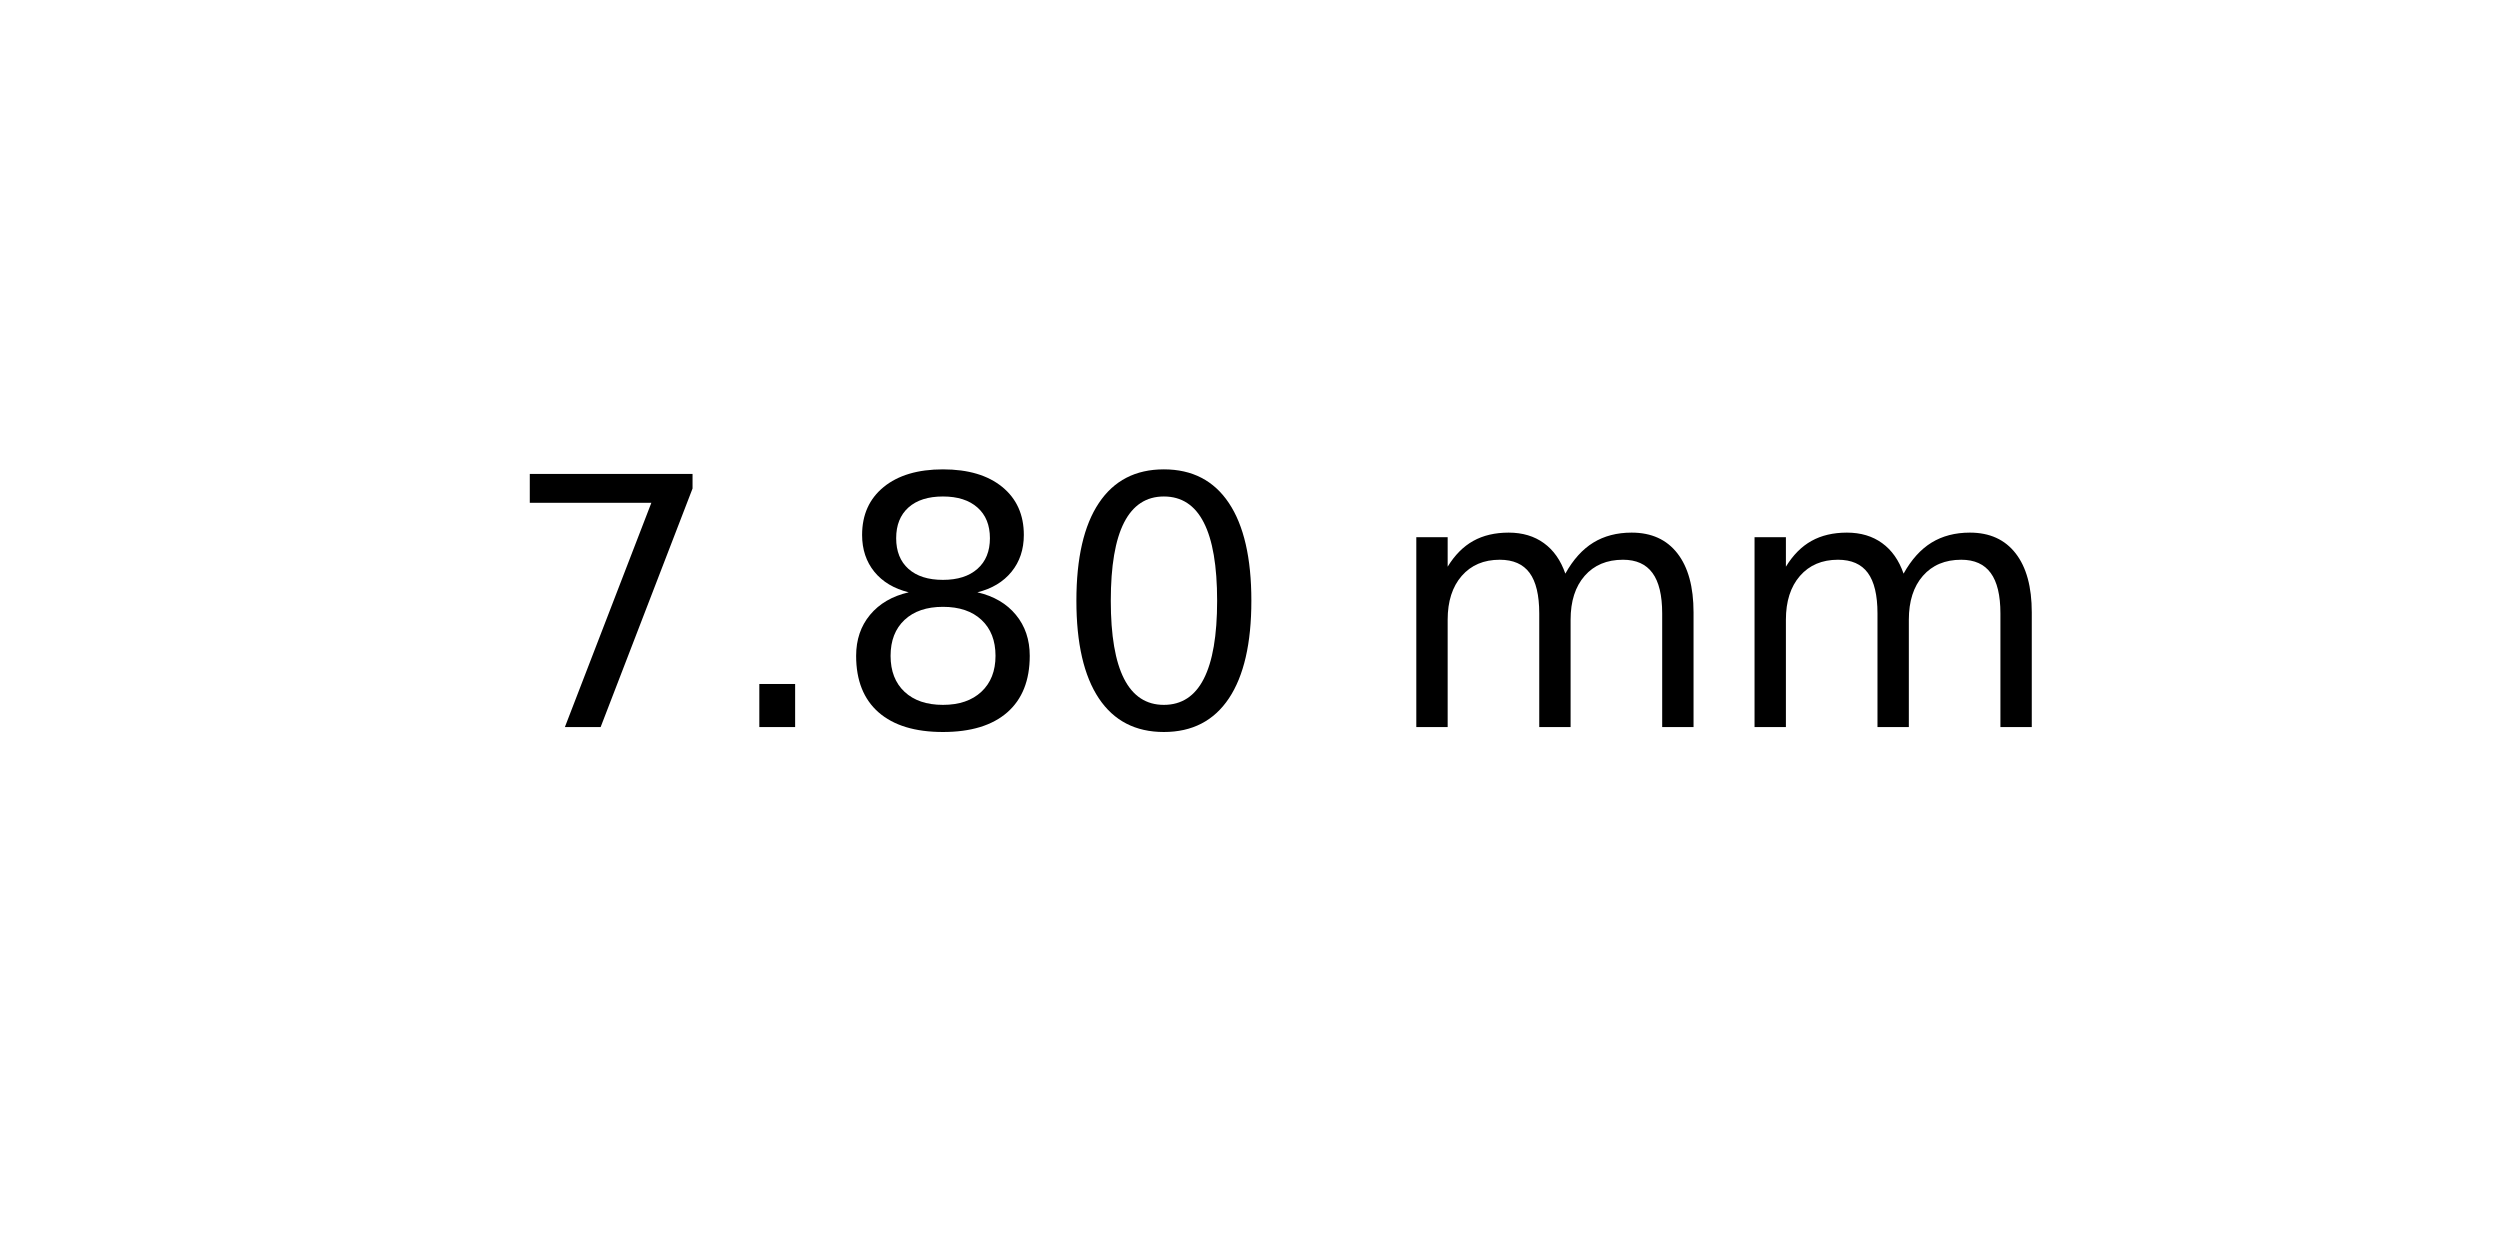
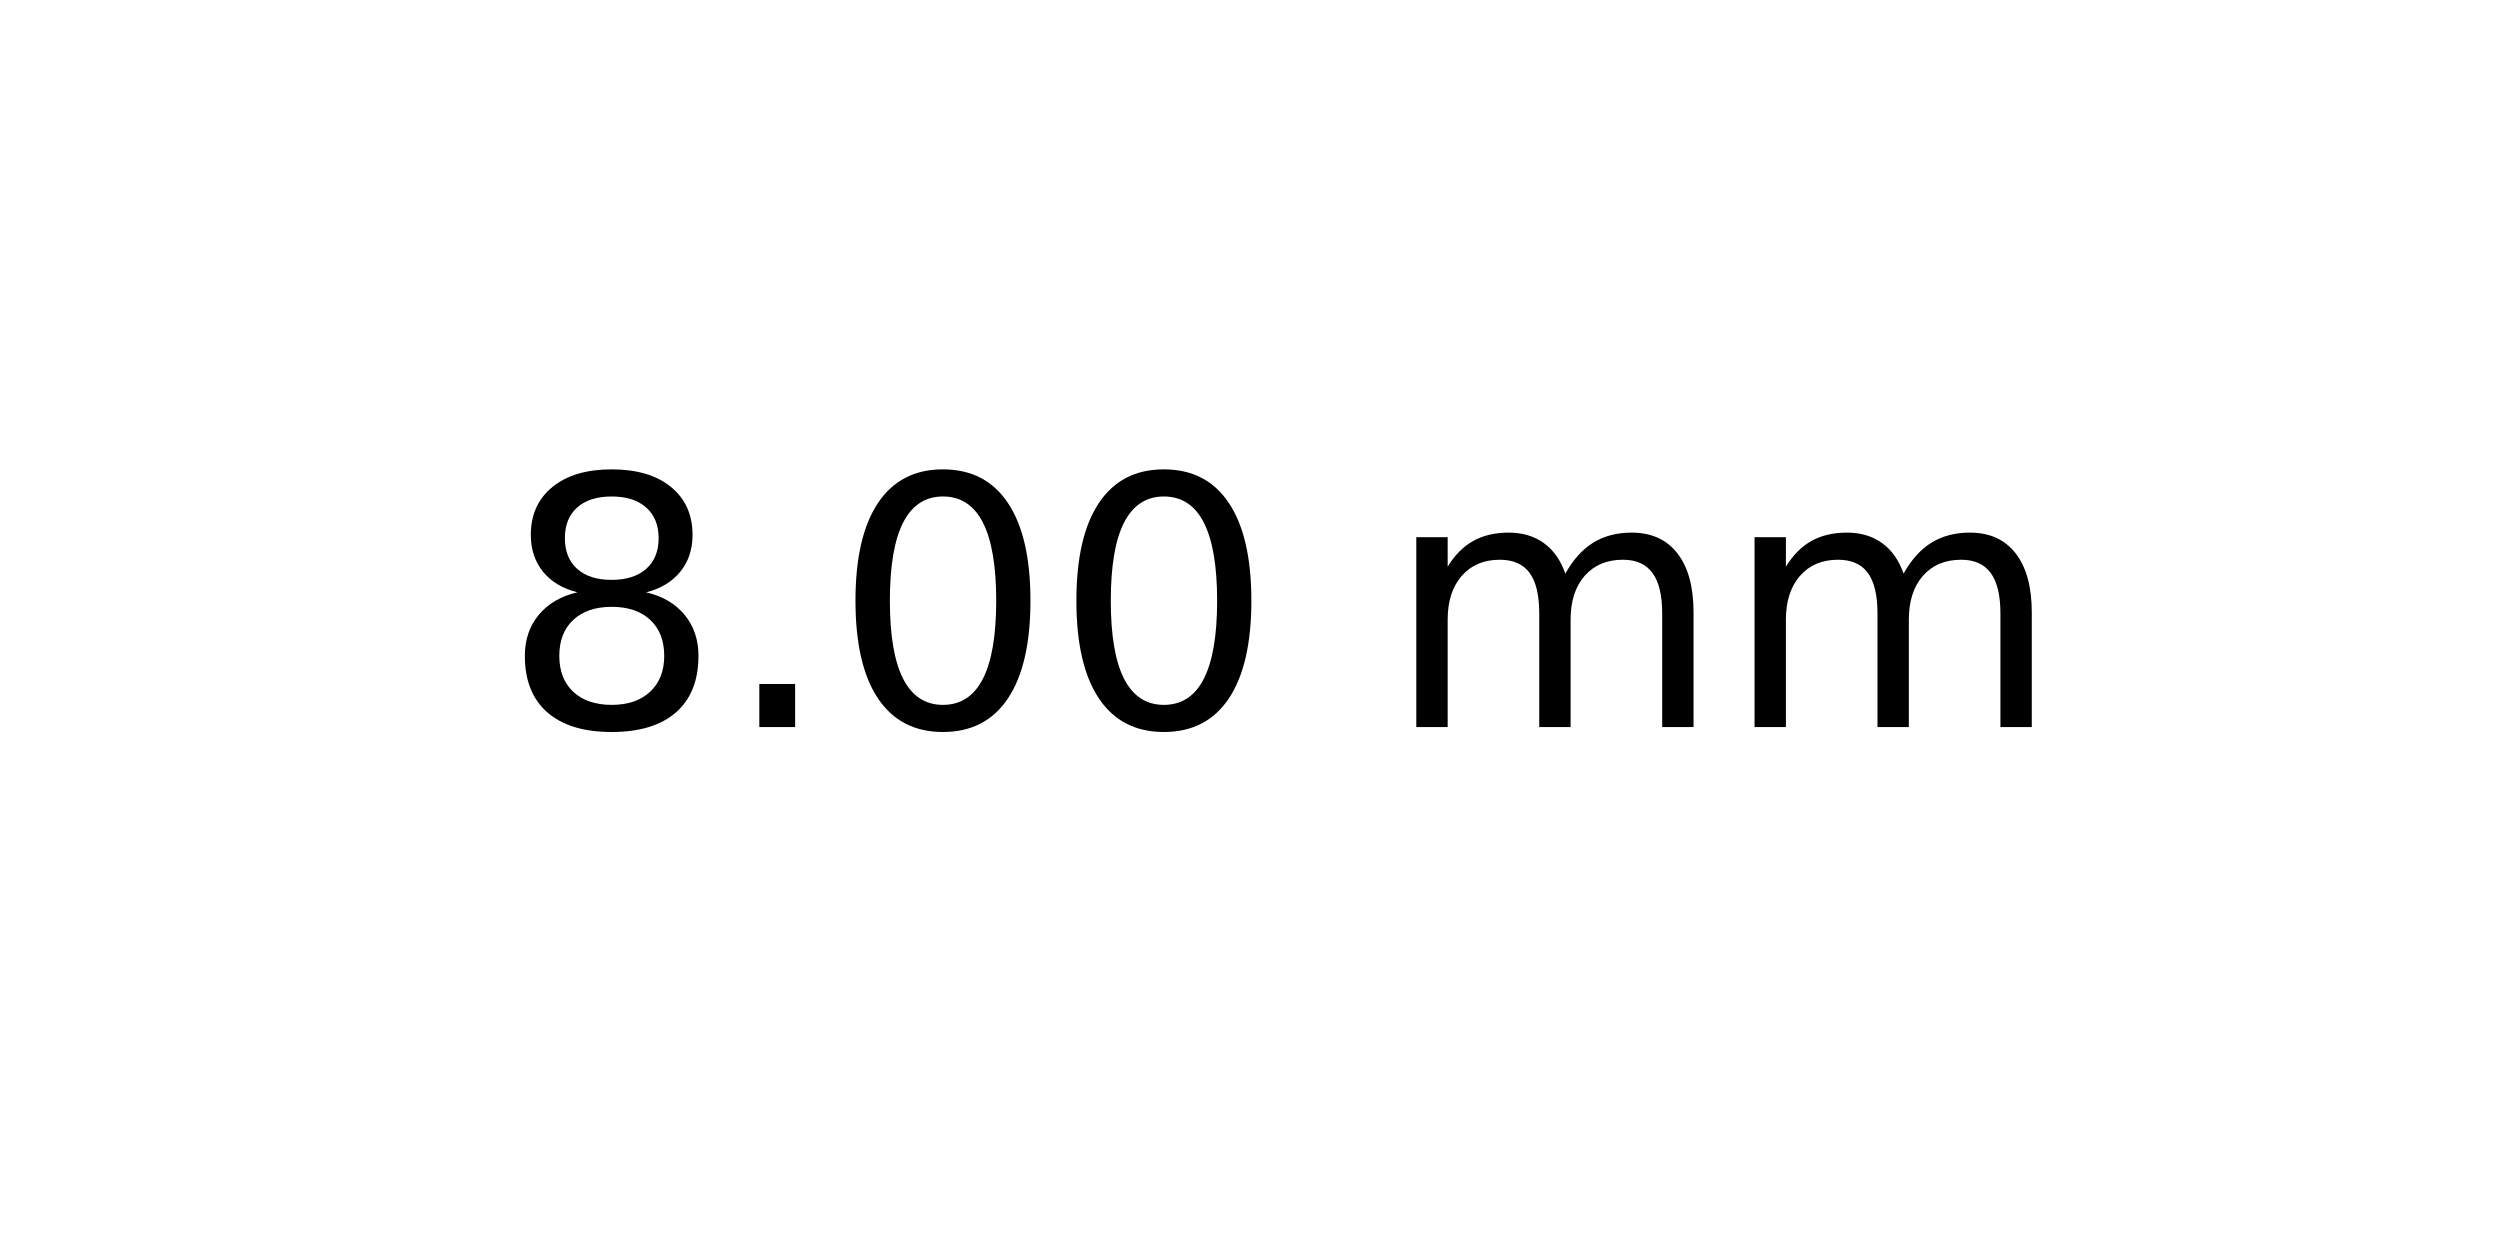
<svg xmlns="http://www.w3.org/2000/svg" xmlns:xlink="http://www.w3.org/1999/xlink" width="72pt" height="36pt" viewBox="0 0 72 36" version="1.1">
  <defs>
    <style type="text/css">*{stroke-linejoin: round; stroke-linecap: butt}</style>
  </defs>
  <g id="figure_1">
    <g id="axes_1">
      <g id="text_1">
        <g transform="translate(14.4375 20.93937) scale(0.1 -0.1)">
          <defs>
-             <path id="DejaVuSans-37" d="M 525 4666  L 3525 4666  L 3525 4397  L 1831 0  L 1172 0  L 2766 4134  L 525 4134  L 525 4666  z " transform="scale(0.015625)" />
+             <path id="DejaVuSans-38" d="M 2034 2216  Q 1584 2216 1326 1975  Q 1069 1734 1069 1313  Q 1069 891 1326 650  Q 1584 409 2034 409  Q 2484 409 2743 651  Q 3003 894 3003 1313  Q 3003 1734 2745 1975  Q 2488 2216 2034 2216  z M 1403 2484  Q 997 2584 770 2862  Q 544 3141 544 3541  Q 544 4100 942 4425  Q 1341 4750 2034 4750  Q 2731 4750 3128 4425  Q 3525 4100 3525 3541  Q 3525 3141 3298 2862  Q 3072 2584 2669 2484  Q 3125 2378 3379 2068  Q 3634 1759 3634 1313  Q 3634 634 3220 271  Q 2806 -91 2034 -91  Q 1263 -91 848 271  Q 434 634 434 1313  Q 434 1759 690 2068  Q 947 2378 1403 2484  z M 1172 3481  Q 1172 3119 1398 2916  Q 1625 2713 2034 2713  Q 2441 2713 2670 2916  Q 2900 3119 2900 3481  Q 2900 3844 2670 4047  Q 2441 4250 2034 4250  Q 1625 4250 1398 4047  Q 1172 3844 1172 3481  z " transform="scale(0.015625)" />
            <path id="DejaVuSans-2e" d="M 684 794  L 1344 794  L 1344 0  L 684 0  L 684 794  z " transform="scale(0.015625)" />
-             <path id="DejaVuSans-38" d="M 2034 2216  Q 1584 2216 1326 1975  Q 1069 1734 1069 1313  Q 1069 891 1326 650  Q 1584 409 2034 409  Q 2484 409 2743 651  Q 3003 894 3003 1313  Q 3003 1734 2745 1975  Q 2488 2216 2034 2216  z M 1403 2484  Q 997 2584 770 2862  Q 544 3141 544 3541  Q 544 4100 942 4425  Q 1341 4750 2034 4750  Q 2731 4750 3128 4425  Q 3525 4100 3525 3541  Q 3525 3141 3298 2862  Q 3072 2584 2669 2484  Q 3125 2378 3379 2068  Q 3634 1759 3634 1313  Q 3634 634 3220 271  Q 2806 -91 2034 -91  Q 1263 -91 848 271  Q 434 634 434 1313  Q 434 1759 690 2068  Q 947 2378 1403 2484  z M 1172 3481  Q 1172 3119 1398 2916  Q 1625 2713 2034 2713  Q 2441 2713 2670 2916  Q 2900 3119 2900 3481  Q 2900 3844 2670 4047  Q 2441 4250 2034 4250  Q 1625 4250 1398 4047  Q 1172 3844 1172 3481  z " transform="scale(0.015625)" />
            <path id="DejaVuSans-30" d="M 2034 4250  Q 1547 4250 1301 3770  Q 1056 3291 1056 2328  Q 1056 1369 1301 889  Q 1547 409 2034 409  Q 2525 409 2770 889  Q 3016 1369 3016 2328  Q 3016 3291 2770 3770  Q 2525 4250 2034 4250  z M 2034 4750  Q 2819 4750 3233 4129  Q 3647 3509 3647 2328  Q 3647 1150 3233 529  Q 2819 -91 2034 -91  Q 1250 -91 836 529  Q 422 1150 422 2328  Q 422 3509 836 4129  Q 1250 4750 2034 4750  z " transform="scale(0.015625)" />
            <path id="DejaVuSans-20" transform="scale(0.015625)" />
            <path id="DejaVuSans-6d" d="M 3328 2828  Q 3544 3216 3844 3400  Q 4144 3584 4550 3584  Q 5097 3584 5394 3201  Q 5691 2819 5691 2113  L 5691 0  L 5113 0  L 5113 2094  Q 5113 2597 4934 2840  Q 4756 3084 4391 3084  Q 3944 3084 3684 2787  Q 3425 2491 3425 1978  L 3425 0  L 2847 0  L 2847 2094  Q 2847 2600 2669 2842  Q 2491 3084 2119 3084  Q 1678 3084 1418 2786  Q 1159 2488 1159 1978  L 1159 0  L 581 0  L 581 3500  L 1159 3500  L 1159 2956  Q 1356 3278 1631 3431  Q 1906 3584 2284 3584  Q 2666 3584 2933 3390  Q 3200 3197 3328 2828  z " transform="scale(0.015625)" />
          </defs>
-           <use xlink:href="#DejaVuSans-37" />
+           <use xlink:href="#DejaVuSans-38" />
          <use xlink:href="#DejaVuSans-2e" x="63.623" />
-           <use xlink:href="#DejaVuSans-38" x="95.41" />
+           <use xlink:href="#DejaVuSans-30" x="95.41" />
          <use xlink:href="#DejaVuSans-30" x="159.033" />
          <use xlink:href="#DejaVuSans-20" x="222.656" />
          <use xlink:href="#DejaVuSans-6d" x="254.443" />
          <use xlink:href="#DejaVuSans-6d" x="351.855" />
        </g>
      </g>
    </g>
  </g>
</svg>
